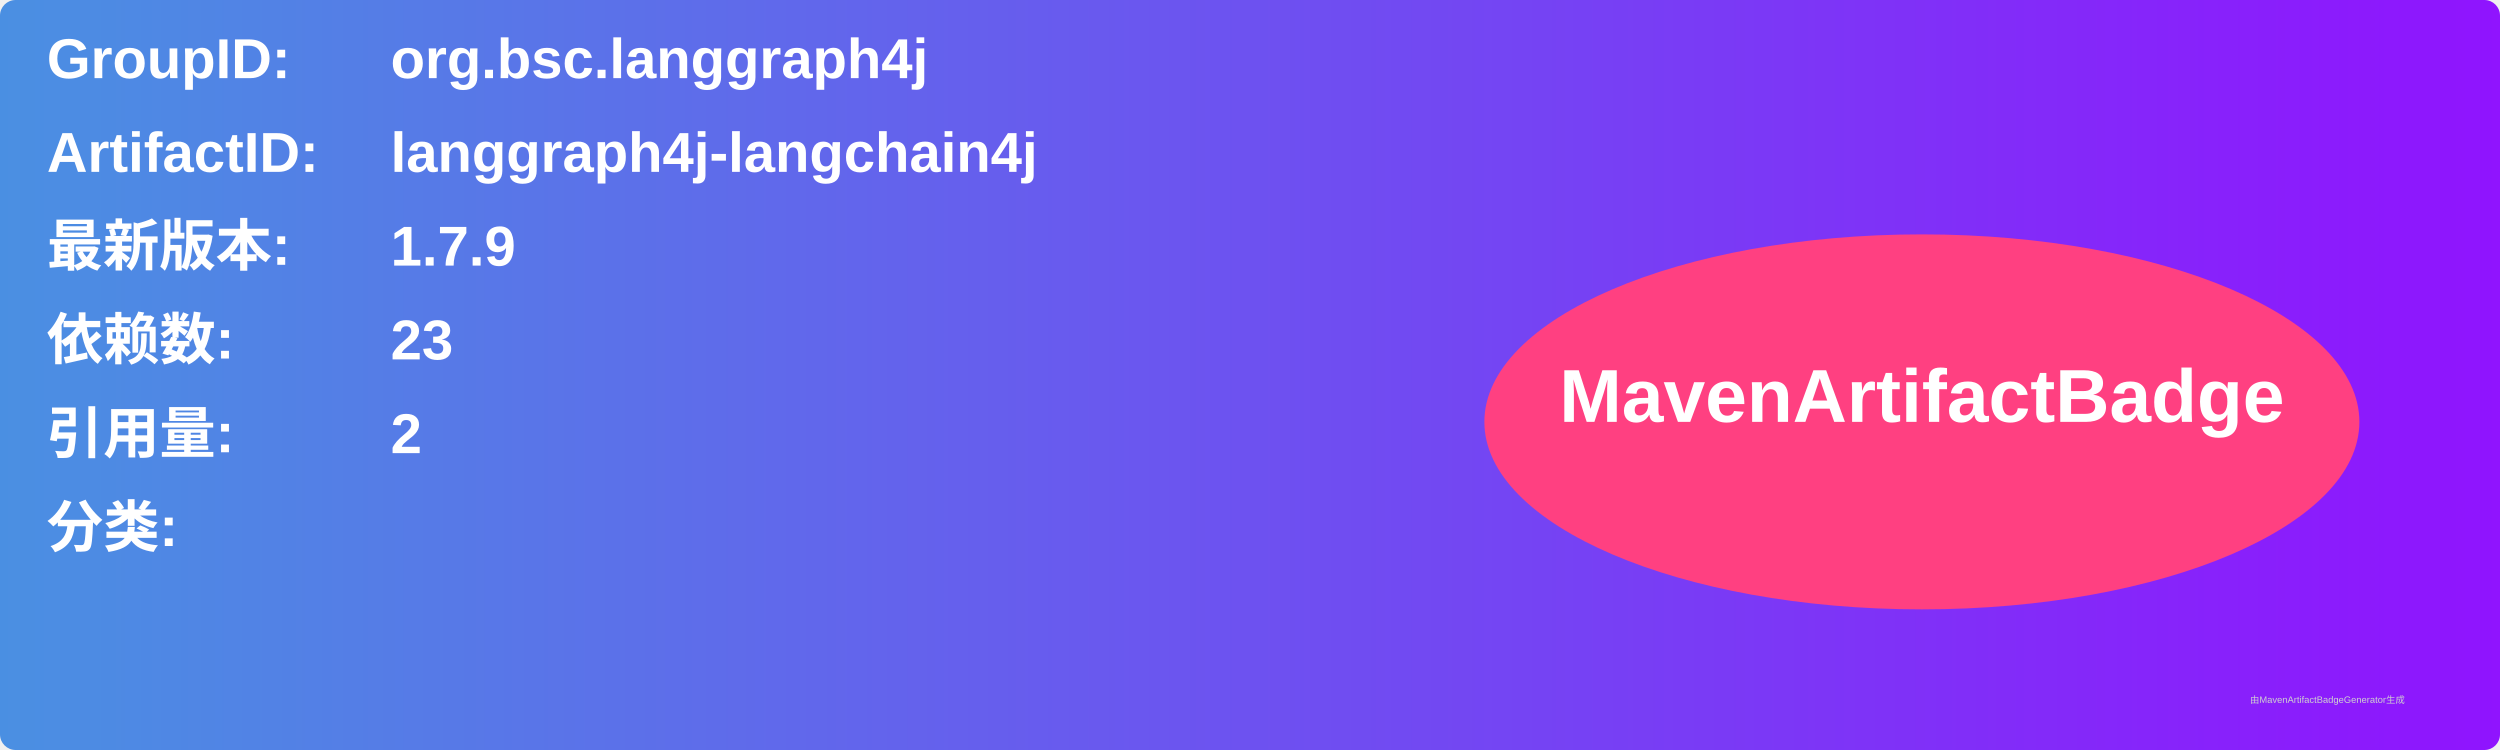
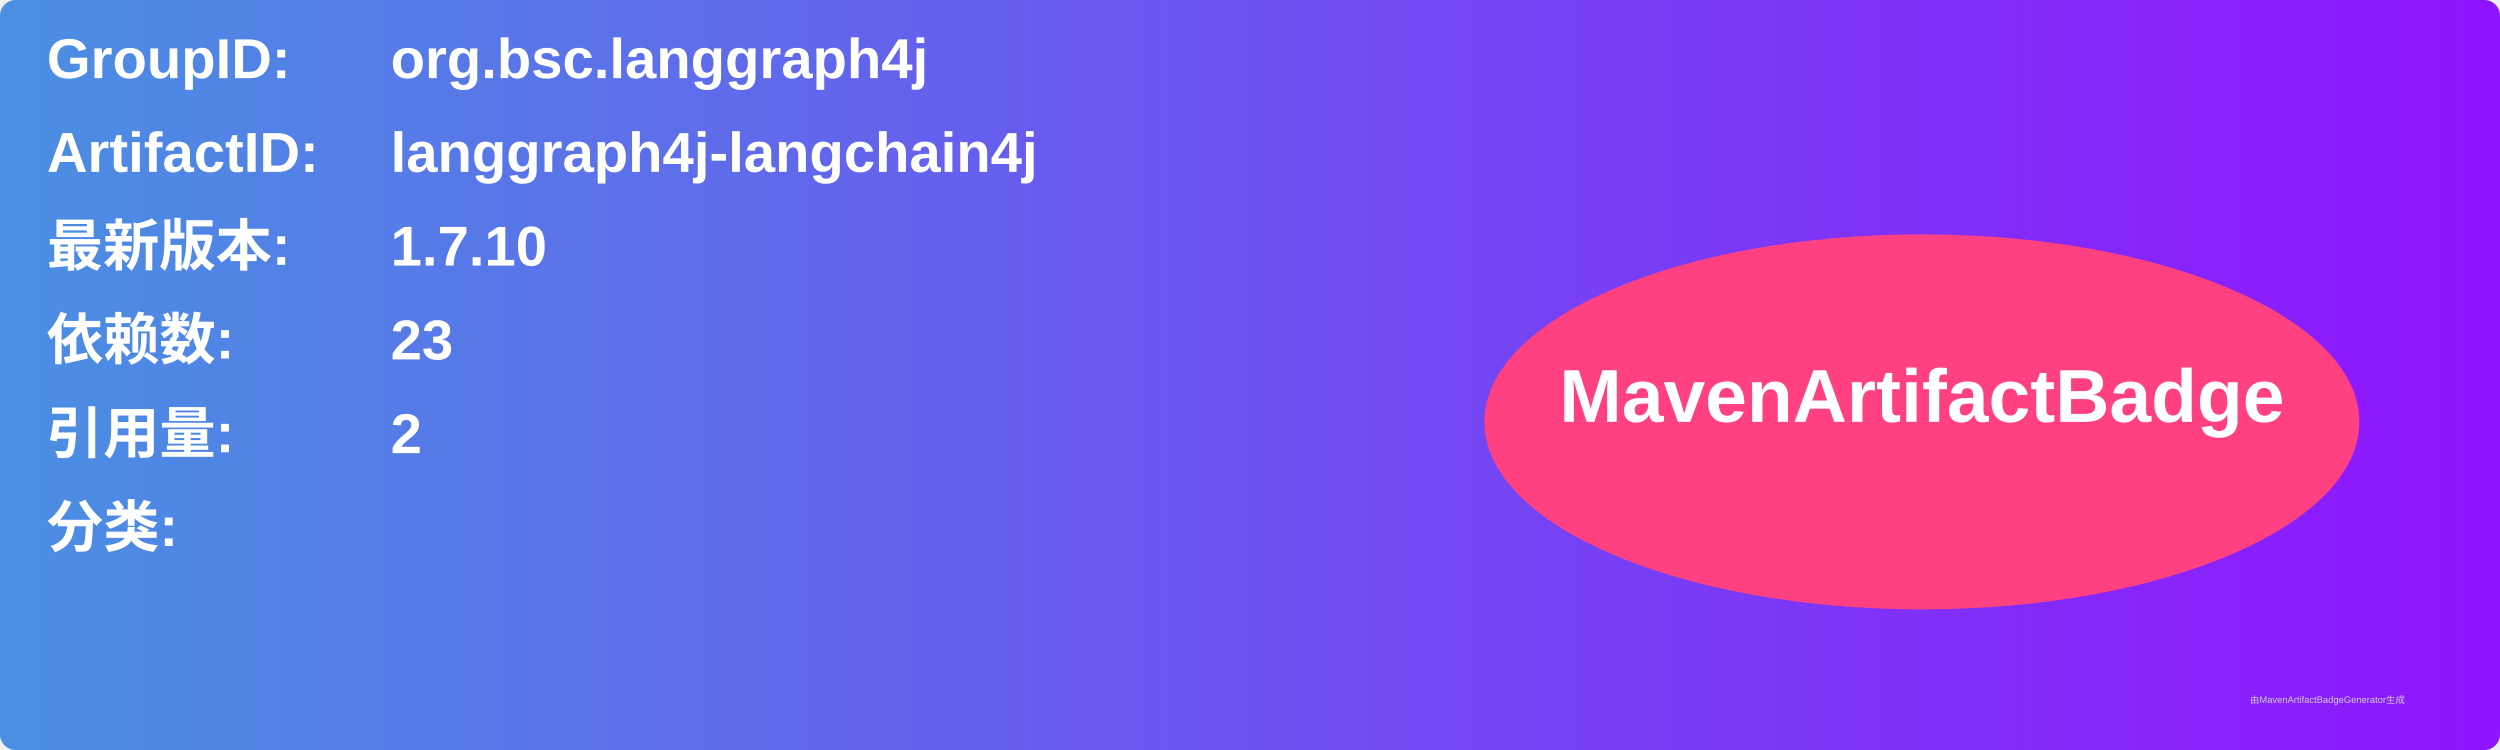
<svg xmlns="http://www.w3.org/2000/svg" width="800" height="240" viewBox="0 0 800 240">
  <linearGradient id="grad" x1="0%" y1="0%" x2="100%" y2="0%">
    <stop offset="0%" stop-color="#4a90e2" />
    <stop offset="100%" stop-color="#9013fe" />
  </linearGradient>
  <rect width="100%" height="100%" rx="5" ry="5" fill="url(#grad)" />
  <g transform="translate(15, 15)">
    <text x="0" y="10" font-family="Arial" font-size="18" fill="white" font-weight="bold" width="260">GroupID:</text>
    <text x="110" y="10" font-family="Arial" font-size="18" fill="white" font-weight="bold" width="460">org.bsc.langgraph4j</text>
    <text x="0" y="40" font-family="Arial" font-size="18" fill="white" font-weight="bold" width="260">ArtifactID:</text>
    <text x="110" y="40" font-family="Arial" font-size="18" fill="white" font-weight="bold" width="460">langgraph4j-langchain4j</text>
    <text x="0" y="70" font-family="Arial" font-size="18" fill="white" font-weight="bold">最新版本:</text>
    <text x="110" y="70" font-family="Arial" font-size="18" fill="white" font-weight="bold">
-       <tspan font-weight="bold">1.7.9</tspan>
+       <tspan font-weight="bold">1.7.10</tspan>
    </text>
    <text x="0" y="100" font-family="Arial" font-size="18" fill="white" font-weight="bold">依赖数: </text>
    <text x="110" y="100" font-family="Arial" font-size="18" fill="white">
      <tspan font-weight="bold">23</tspan>
    </text>
    <text x="0" y="130" font-family="Arial" font-size="18" fill="white" font-weight="bold">引用量: </text>
    <text x="110" y="130" font-family="Arial" font-size="18" fill="white">
      <tspan font-weight="bold">2</tspan>
    </text>
    <text x="0" y="160" font-family="Arial" font-size="18" fill="white" font-weight="bold">分类:</text>
    <text x="10" y="190" font-family="Arial" font-size="10" fill="white">
      <tspan font-weight="bold" />
    </text>
    <ellipse cx="600" cy="120" rx="140" ry="60" fill="#ff4081" />
    <text x="600" y="120" text-anchor="middle" font-family="Arial" font-size="24" fill="white" font-weight="bold">MavenArtifactBadge</text>
  </g>
  <text x="720" y="225" font-family="Arial" font-size="3" fill="#d0d0d0">由MavenArtifactBadgeGenerator生成</text>
</svg>
